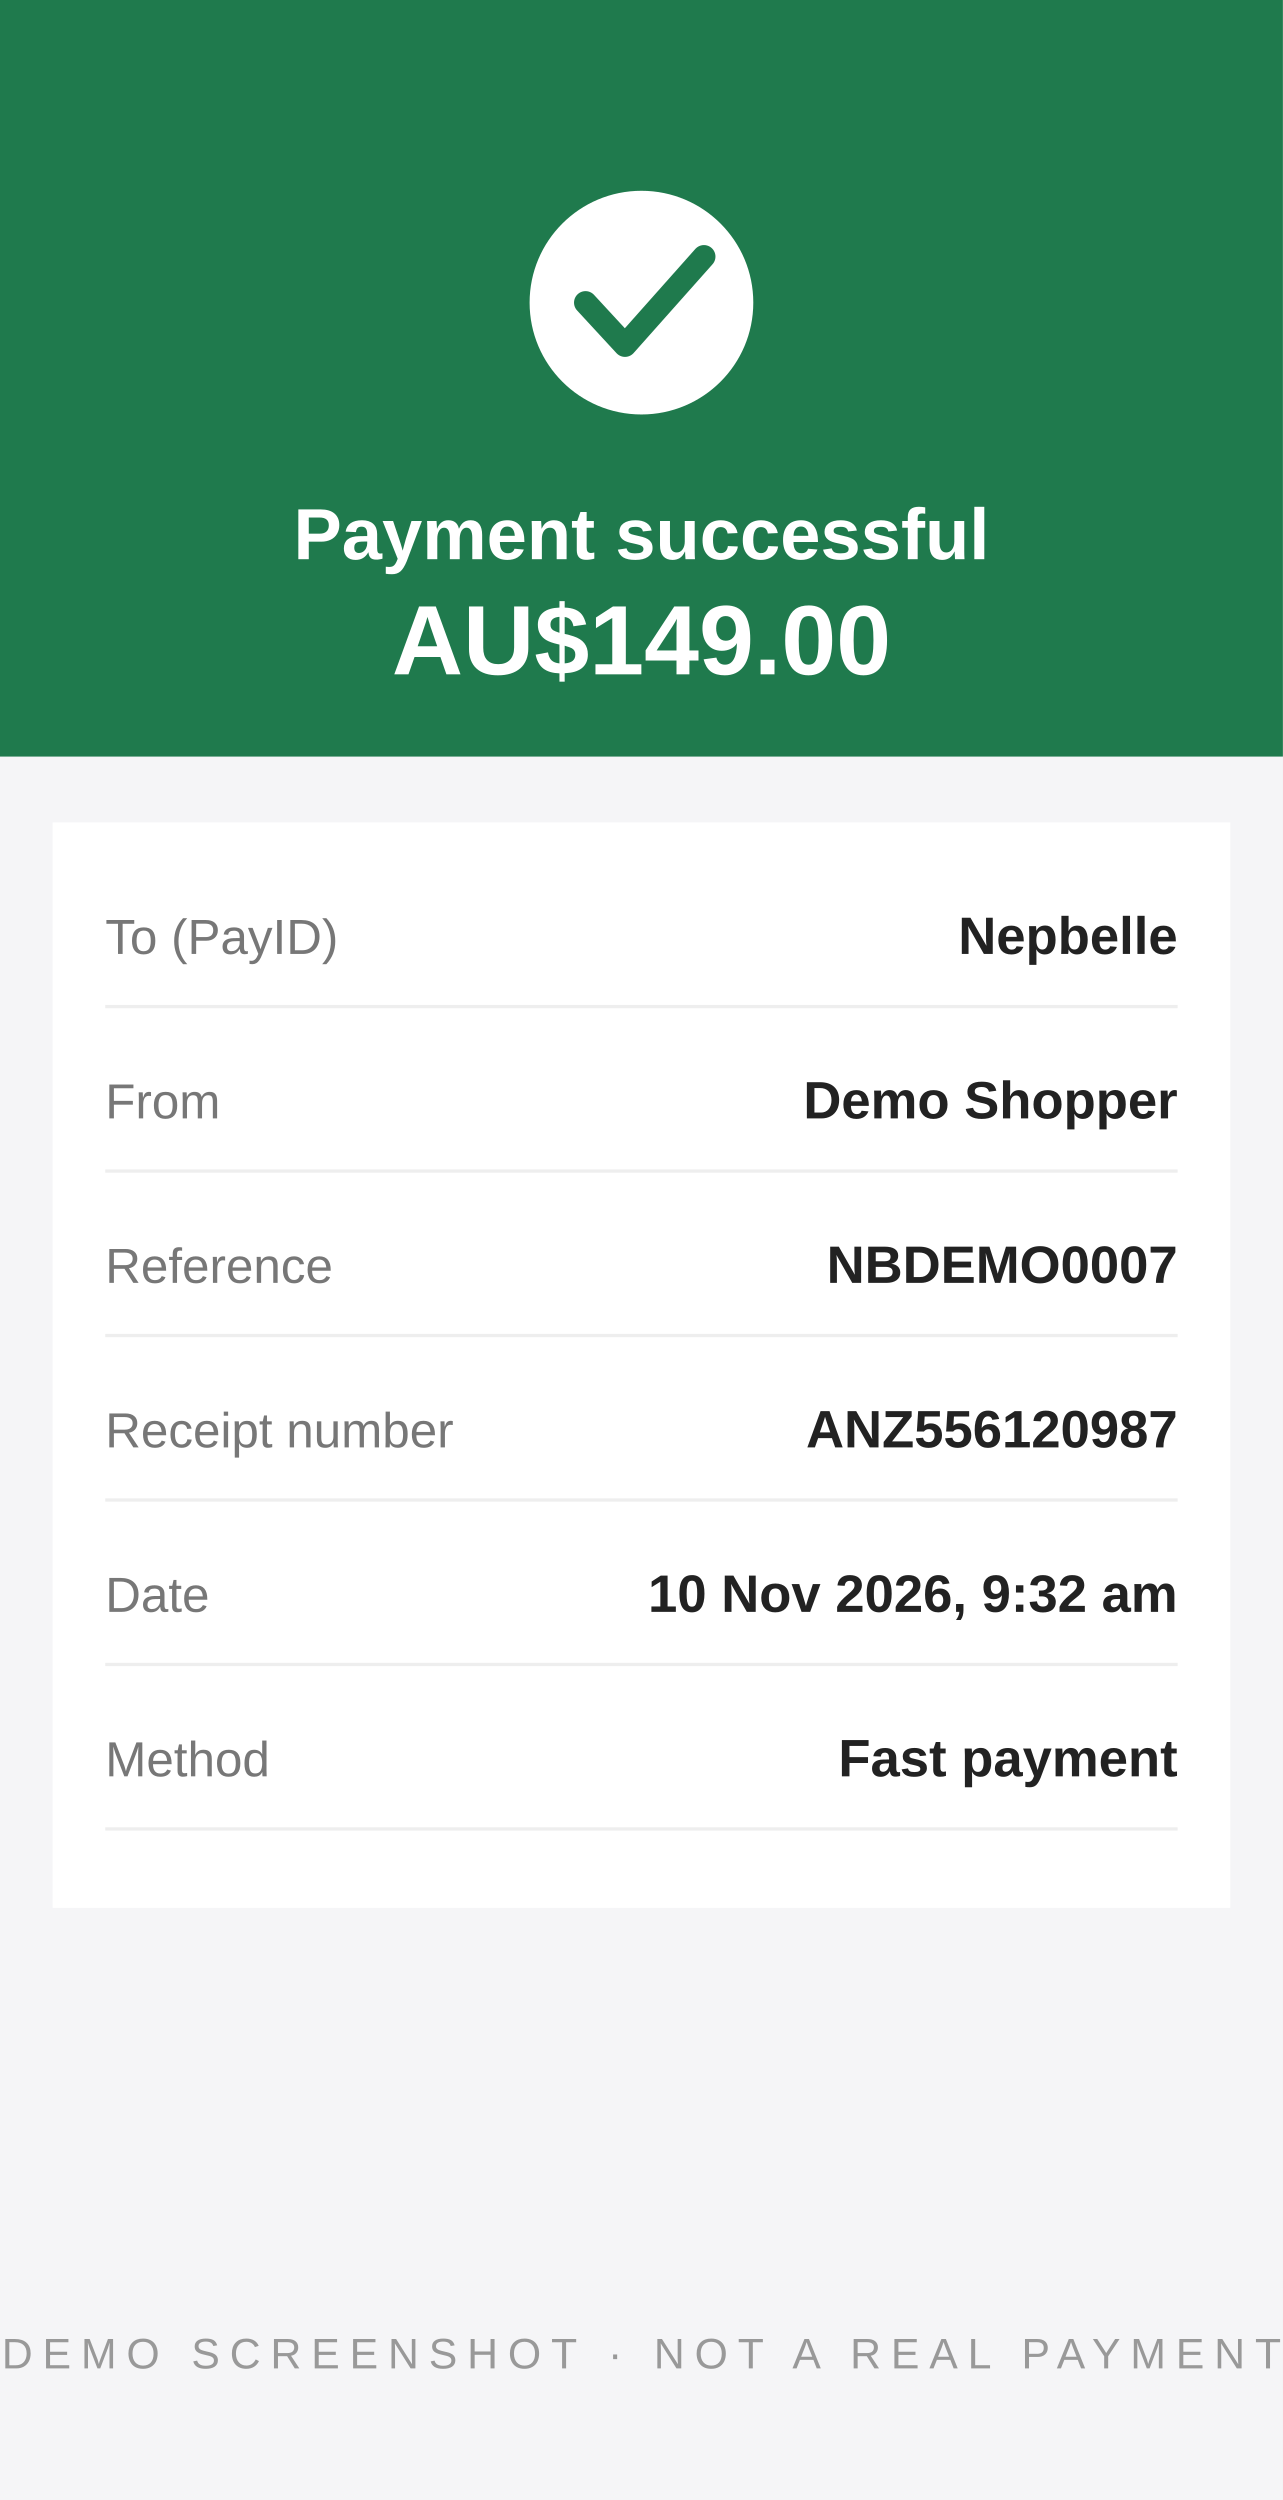
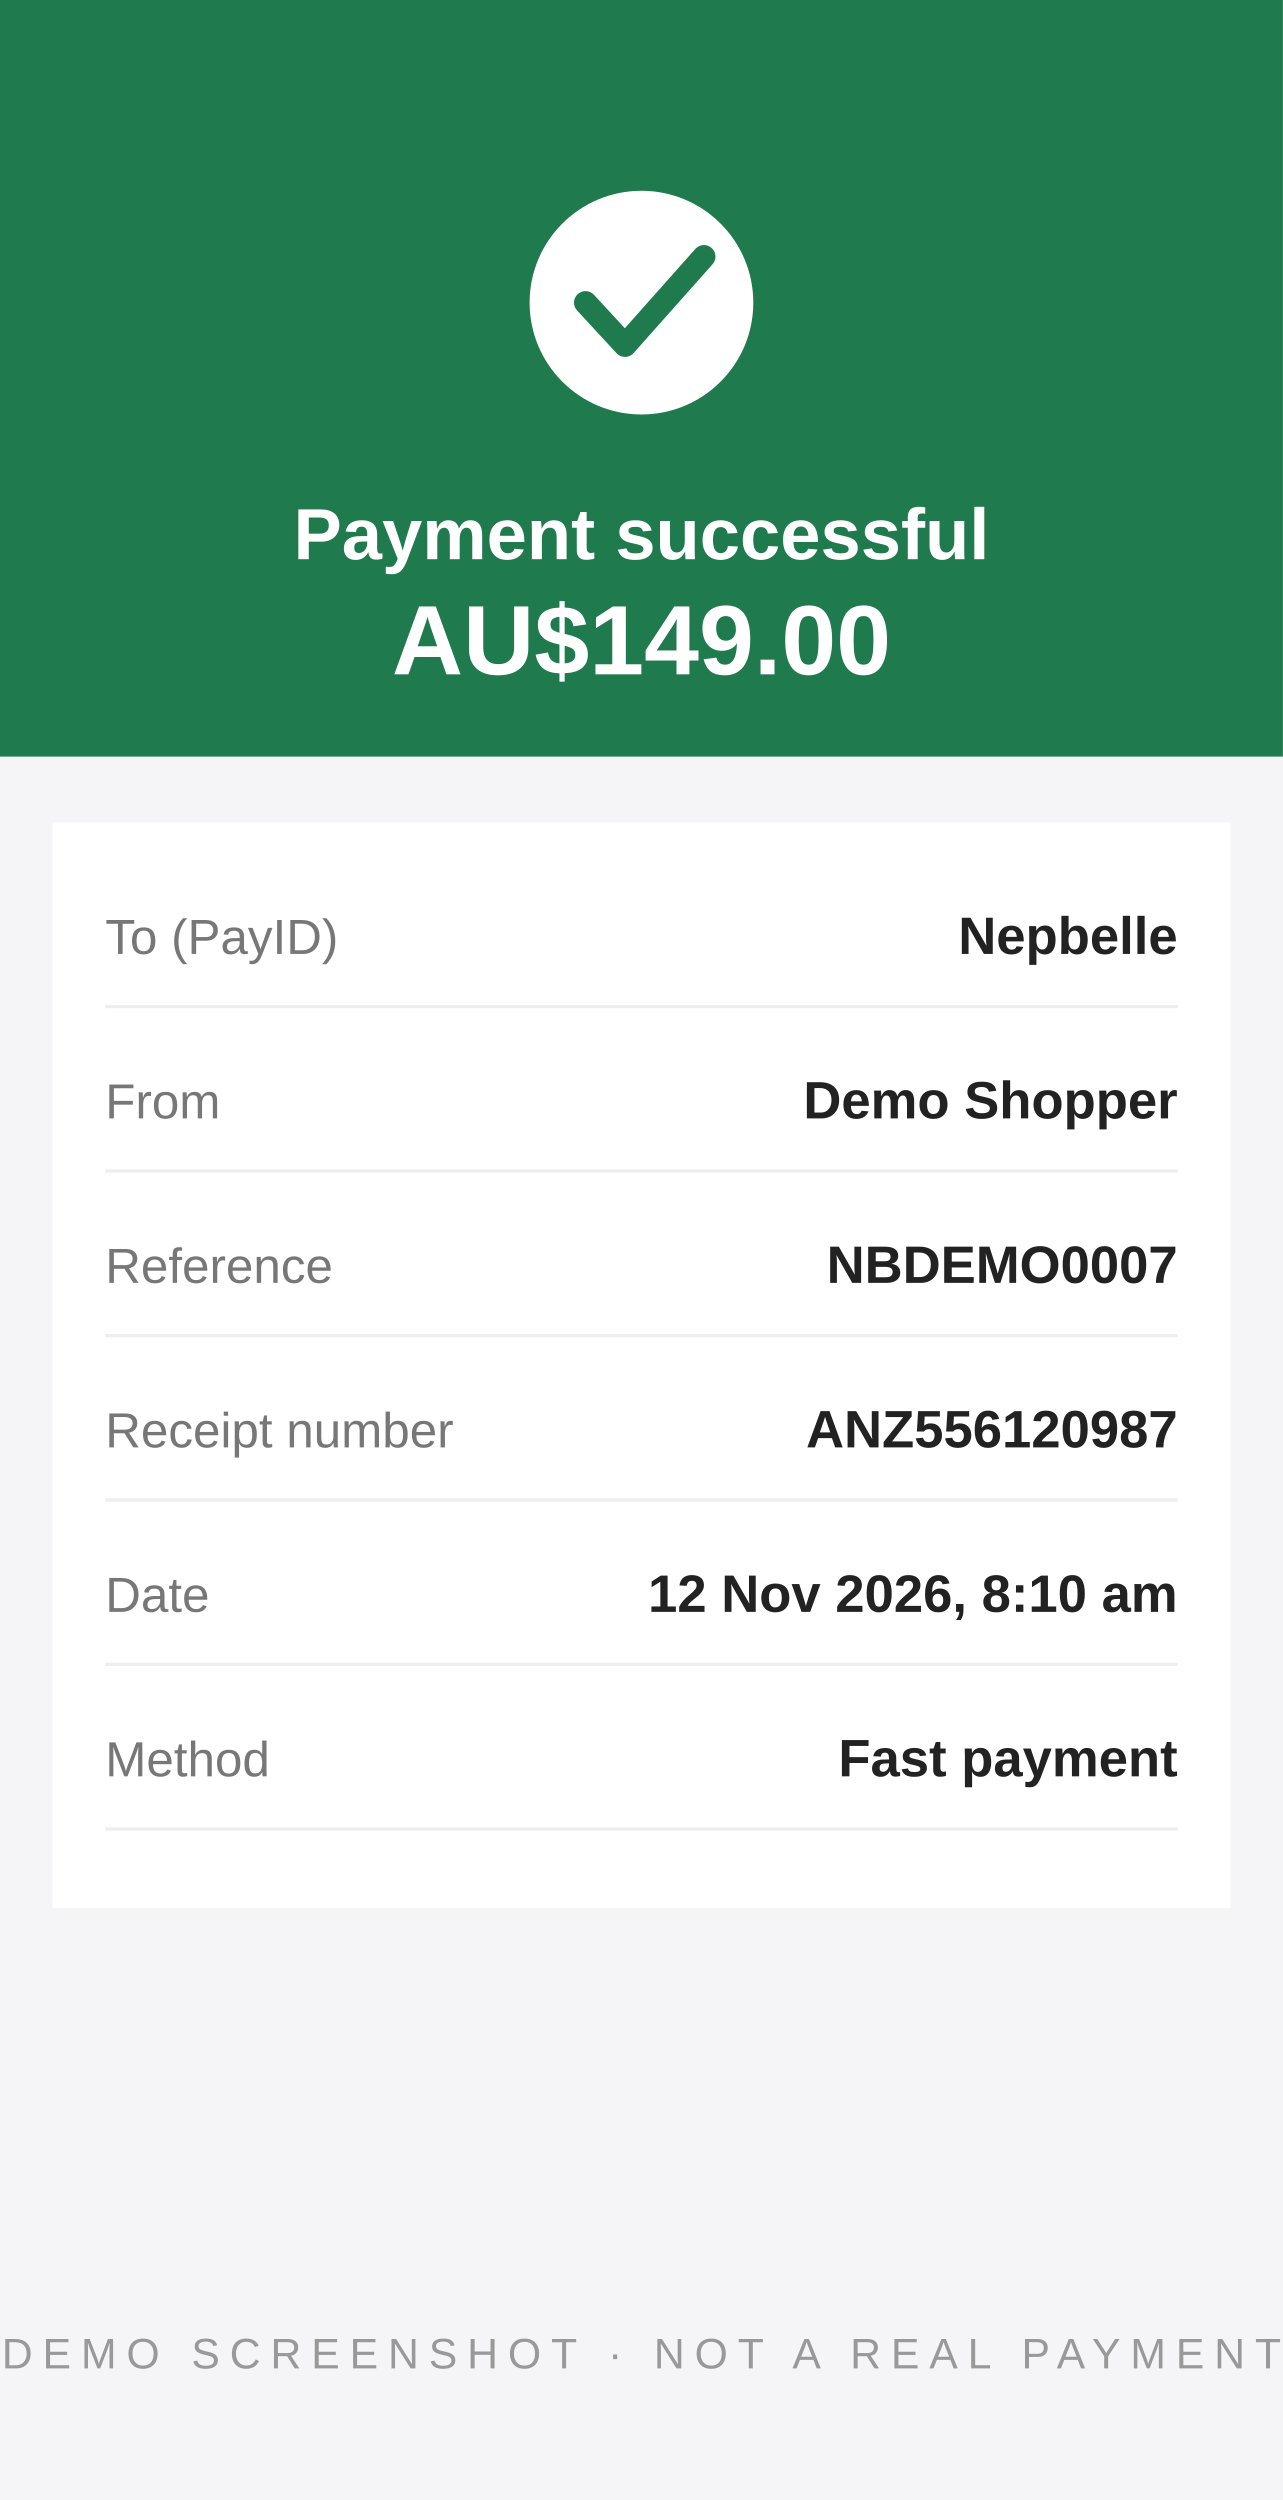
<svg xmlns="http://www.w3.org/2000/svg" viewBox="0 0 390 760" width="390" height="760" role="img">
  <rect width="390" height="760" fill="#f5f5f7" />
  <rect width="390" height="230" fill="#1f7a4d" />
  <circle cx="195" cy="92" r="34" fill="#fff" />
  <path d="M178 92 l12 13 l24 -27" fill="none" stroke="#1f7a4d" stroke-width="7" stroke-linecap="round" stroke-linejoin="round" />
  <text x="195" y="170" text-anchor="middle" font-family="Arial, Helvetica, sans-serif" font-size="22" font-weight="bold" fill="#fff">Payment successful</text>
  <text x="195" y="205" text-anchor="middle" font-family="Arial, Helvetica, sans-serif" font-size="30" font-weight="bold" fill="#fff">AU$149.00</text>
  <rect x="16" y="250" width="358" height="330" fill="#fff" />
  <text x="32" y="290" font-family="Arial, Helvetica, sans-serif" font-size="15" fill="#777">To (PayID)</text>
  <text x="358" y="290" text-anchor="end" font-family="Arial, Helvetica, sans-serif" font-size="16" font-weight="bold" fill="#222">Nepbelle</text>
  <line x1="32" y1="306" x2="358" y2="306" stroke="#eee" />
  <text x="32" y="340" font-family="Arial, Helvetica, sans-serif" font-size="15" fill="#777">From</text>
  <text x="358" y="340" text-anchor="end" font-family="Arial, Helvetica, sans-serif" font-size="16" font-weight="bold" fill="#222">Demo Shopper</text>
  <line x1="32" y1="356" x2="358" y2="356" stroke="#eee" />
  <text x="32" y="390" font-family="Arial, Helvetica, sans-serif" font-size="15" fill="#777">Reference</text>
  <text x="358" y="390" text-anchor="end" font-family="Arial, Helvetica, sans-serif" font-size="16" font-weight="bold" fill="#222">NBDEMO0007</text>
  <line x1="32" y1="406" x2="358" y2="406" stroke="#eee" />
  <text x="32" y="440" font-family="Arial, Helvetica, sans-serif" font-size="15" fill="#777">Receipt number</text>
  <text x="358" y="440" text-anchor="end" font-family="Arial, Helvetica, sans-serif" font-size="16" font-weight="bold" fill="#222">ANZ556120987</text>
  <line x1="32" y1="456" x2="358" y2="456" stroke="#eee" />
  <text x="32" y="490" font-family="Arial, Helvetica, sans-serif" font-size="15" fill="#777">Date</text>
-   <text x="358" y="490" text-anchor="end" font-family="Arial, Helvetica, sans-serif" font-size="16" font-weight="bold" fill="#222">10 Nov 2026, 9:32 am</text>
+   <text x="358" y="490" text-anchor="end" font-family="Arial, Helvetica, sans-serif" font-size="16" font-weight="bold" fill="#222">12 Nov 2026, 8:10 am</text>
  <line x1="32" y1="506" x2="358" y2="506" stroke="#eee" />
  <text x="32" y="540" font-family="Arial, Helvetica, sans-serif" font-size="15" fill="#777">Method</text>
  <text x="358" y="540" text-anchor="end" font-family="Arial, Helvetica, sans-serif" font-size="16" font-weight="bold" fill="#222">Fast payment</text>
  <line x1="32" y1="556" x2="358" y2="556" stroke="#eee" />
  <text x="195" y="720" text-anchor="middle" font-family="Arial, Helvetica, sans-serif" font-size="13" letter-spacing="3" fill="#999">DEMO SCREENSHOT · NOT A REAL PAYMENT</text>
</svg>
